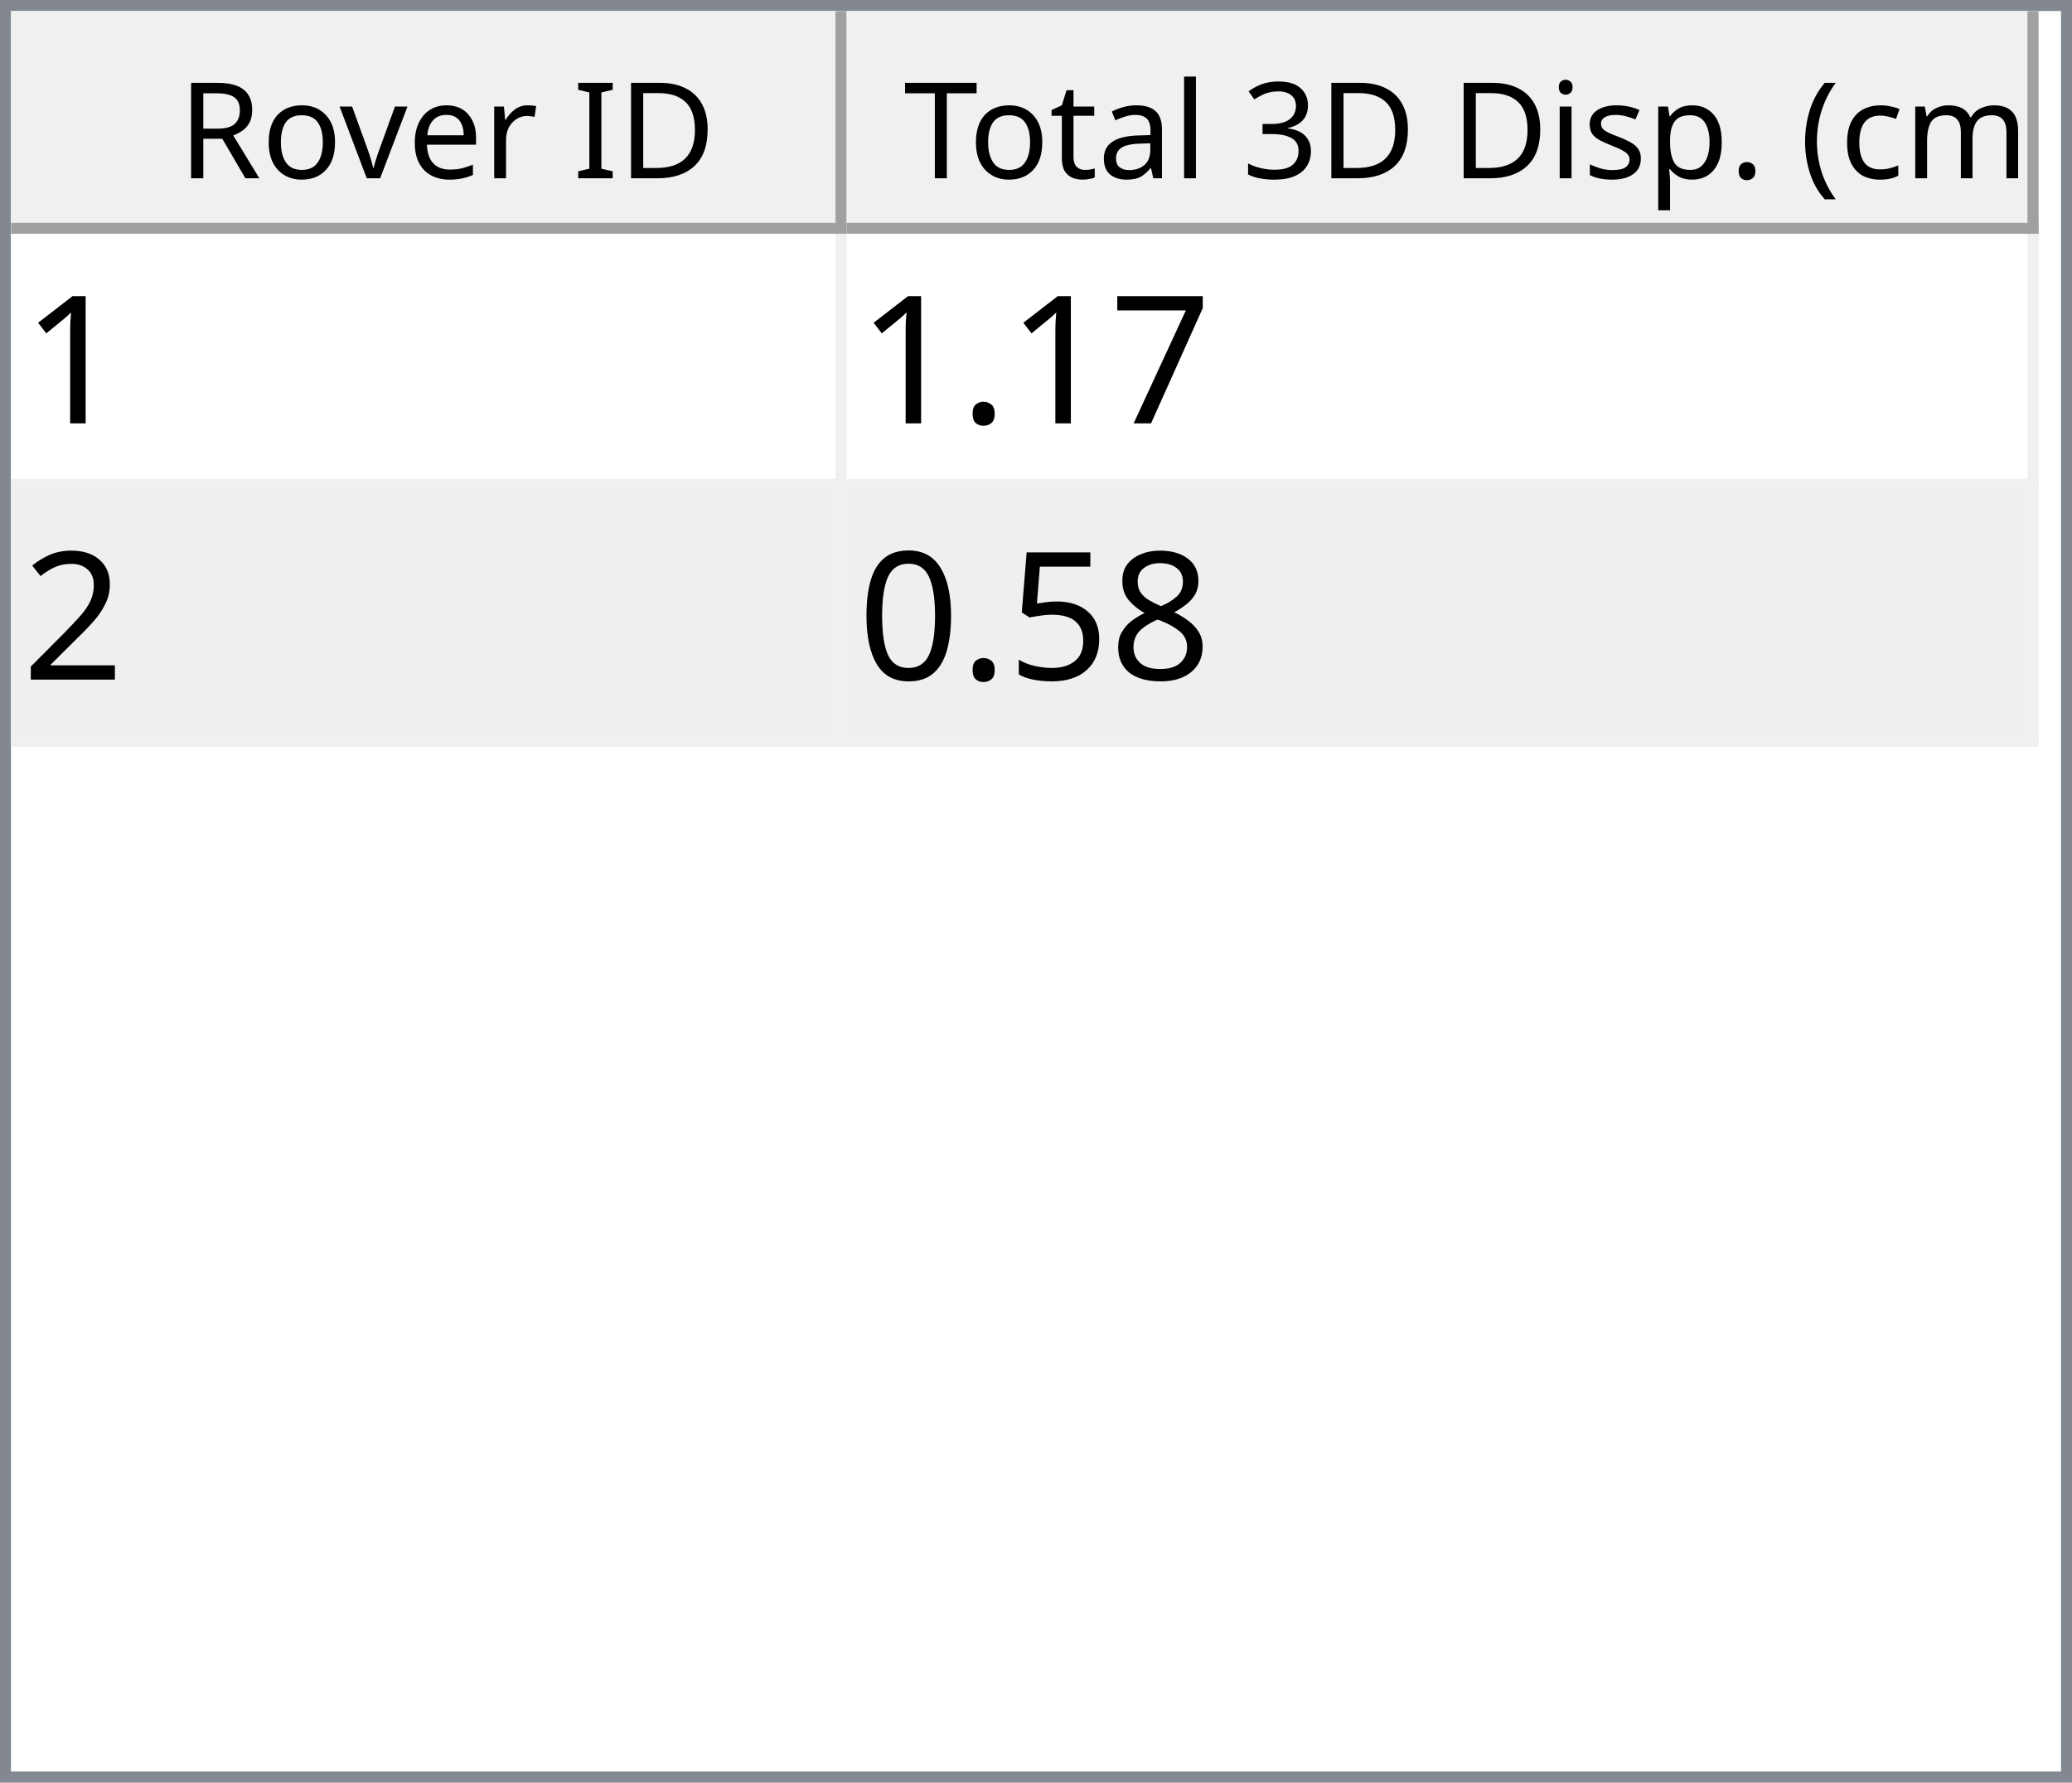
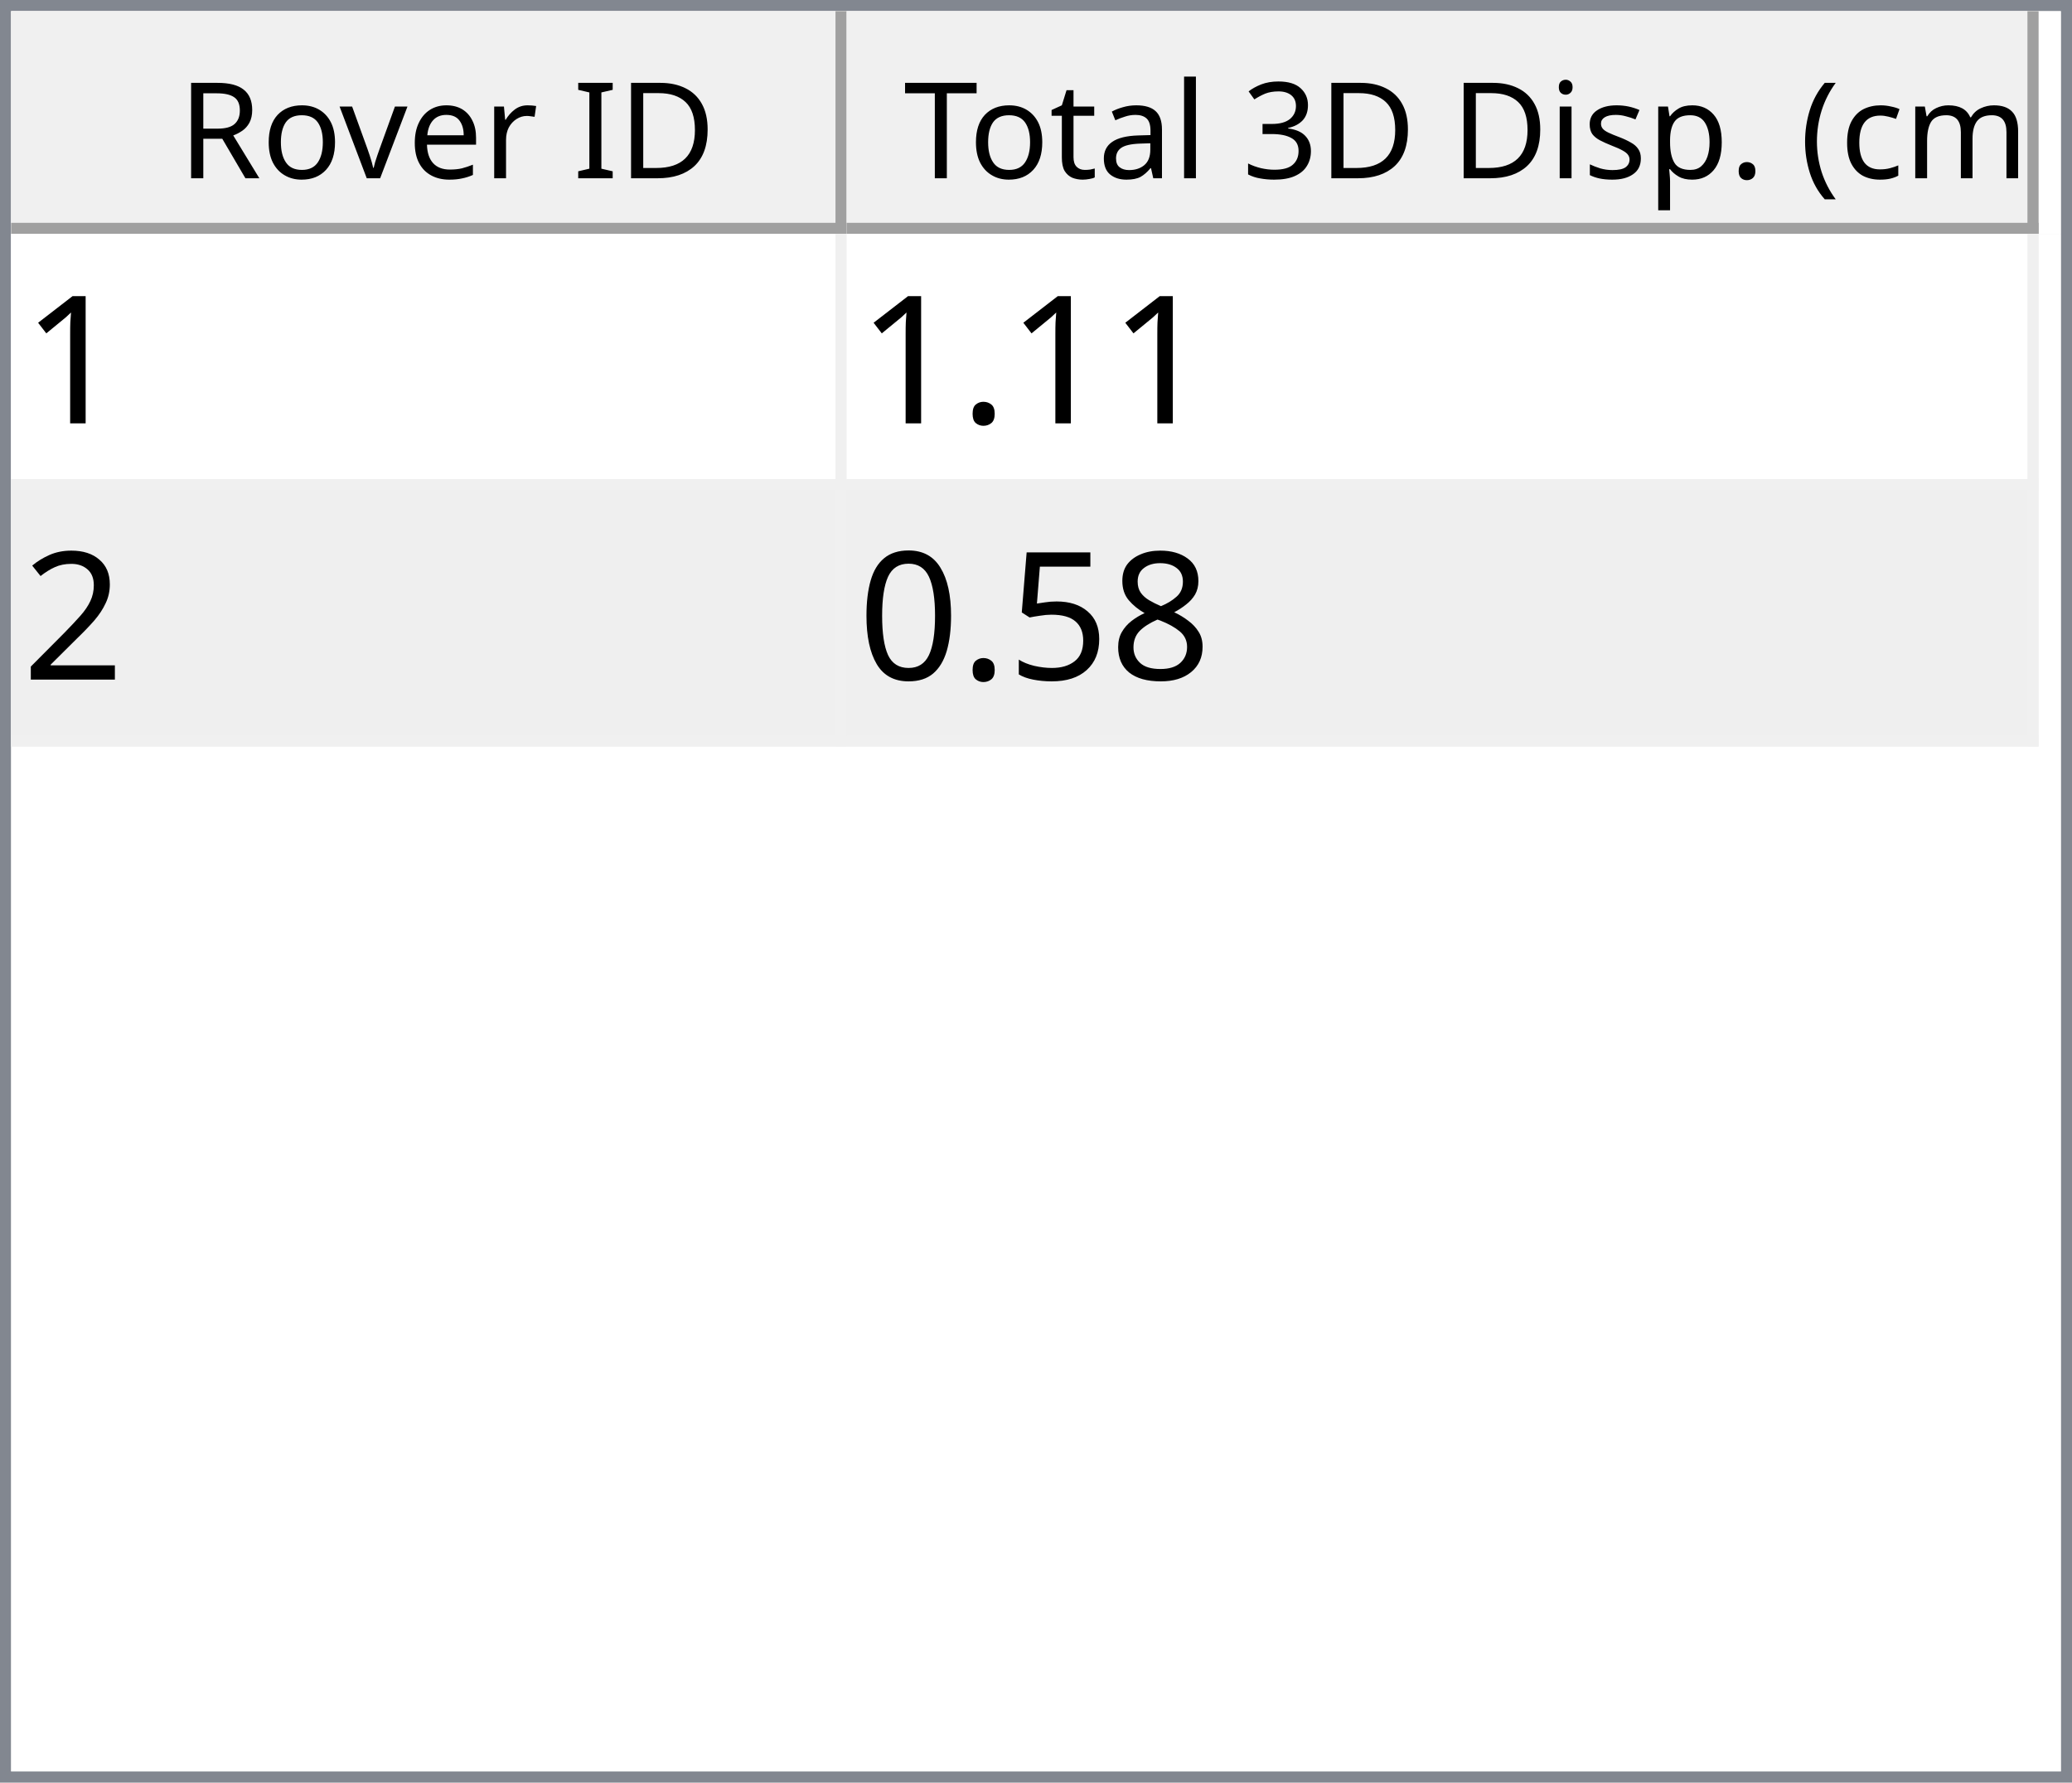
<svg xmlns="http://www.w3.org/2000/svg" style="fill-opacity:1; color-rendering:auto; color-interpolation:auto; text-rendering:auto; stroke:black; stroke-linecap:square; stroke-miterlimit:10; shape-rendering:auto; stroke-opacity:1; fill:black; stroke-dasharray:none; font-weight:normal; stroke-width:1; font-family:'Dialog'; font-style:normal; stroke-linejoin:miter; font-size:12px; stroke-dashoffset:0; image-rendering:auto;" width="186" height="160">
  <defs id="genericDefs" />
  <g>
    <defs id="defs1">
      <clipPath clipPathUnits="userSpaceOnUse" id="clipPath1">
        <path d="M0 0 L186 0 L186 160 L0 160 L0 0 Z" />
      </clipPath>
      <clipPath clipPathUnits="userSpaceOnUse" id="clipPath2">
        <path d="M0 0 L0 160 L186 160 L186 0 Z" />
      </clipPath>
      <clipPath clipPathUnits="userSpaceOnUse" id="clipPath3">
        <path d="M0 0 L0 20 L184 20 L184 0 Z" />
      </clipPath>
      <clipPath clipPathUnits="userSpaceOnUse" id="clipPath4">
        <path d="M0 0 L0 20 L75 20 L75 0 Z" />
      </clipPath>
      <clipPath clipPathUnits="userSpaceOnUse" id="clipPath5">
        <path d="M1 1 L1 19 L74 19 L74 1 Z" />
      </clipPath>
      <clipPath clipPathUnits="userSpaceOnUse" id="clipPath6">
        <path d="M0 0 L0 18 L73 18 L73 0 Z" />
      </clipPath>
      <clipPath clipPathUnits="userSpaceOnUse" id="clipPath7">
        <path d="M-0.5 -0.5 L-0.5 19.5 L74.5 19.5 L74.5 -0.5 Z" />
      </clipPath>
      <clipPath clipPathUnits="userSpaceOnUse" id="clipPath8">
        <path d="M0 0 L0 20 L107 20 L107 0 Z" />
      </clipPath>
      <clipPath clipPathUnits="userSpaceOnUse" id="clipPath9">
        <path d="M1 1 L1 19 L106 19 L106 1 Z" />
      </clipPath>
      <clipPath clipPathUnits="userSpaceOnUse" id="clipPath10">
        <path d="M0 0 L0 18 L105 18 L105 0 Z" />
      </clipPath>
      <clipPath clipPathUnits="userSpaceOnUse" id="clipPath11">
        <path d="M-0.5 -0.5 L-0.5 19.5 L106.5 19.5 L106.5 -0.5 Z" />
      </clipPath>
      <clipPath clipPathUnits="userSpaceOnUse" id="clipPath12">
        <path d="M0 0 L0 138 L184 138 L184 0 Z" />
      </clipPath>
      <clipPath clipPathUnits="userSpaceOnUse" id="clipPath13">
        <path d="M0 0 L0 46 L182 46 L182 0 Z" />
      </clipPath>
      <clipPath clipPathUnits="userSpaceOnUse" id="clipPath14">
        <path d="M-0.5 -0.5 L-0.5 45.5 L181.5 45.5 L181.5 -0.5 Z" />
      </clipPath>
      <clipPath clipPathUnits="userSpaceOnUse" id="clipPath15">
        <path d="M0 0 L0 22 L74 22 L74 0 Z" />
      </clipPath>
      <clipPath clipPathUnits="userSpaceOnUse" id="clipPath16">
        <path d="M0 0 L0 22 L106 22 L106 0 Z" />
      </clipPath>
      <font horiz-adv-x="64.551" id="font1">
        <font-face ascent="107.91" descent="25.098" units-per-em="100" style="font-style:normal; font-family:Segoe UI; font-weight:normal;" />
        <missing-glyph horiz-adv-x="64.551" d="M8.109 0 L8.109 68.266 L56.453 68.266 L56.453 0 L8.109 0 ZM15.328 7.234 L49.219 7.234 L49.219 61.031 L15.328 61.031 L15.328 7.234 Z" />
        <glyph unicode="D" horiz-adv-x="70.117" d="M9.188 0 L9.188 70.016 L28.516 70.016 Q65.531 70.016 65.531 35.891 Q65.531 19.672 55.25 9.836 Q44.969 0 27.734 0 L9.188 0 ZM17.391 62.594 L17.391 7.422 L27.828 7.422 Q41.609 7.422 49.273 14.797 Q56.938 22.172 56.938 35.688 Q56.938 62.594 28.328 62.594 L17.391 62.594 Z" />
        <glyph unicode="I" horiz-adv-x="26.611" d="M17.391 0 L9.188 0 L9.188 70.016 L17.391 70.016 L17.391 0 Z" />
        <glyph unicode=" " horiz-adv-x="27.393" d="" />
        <glyph unicode="r" horiz-adv-x="34.766" d="M34.188 41.891 Q32.078 43.5 28.125 43.5 Q23 43.5 19.555 38.672 Q16.109 33.844 16.109 25.484 L16.109 0 L8.109 0 L8.109 50 L16.109 50 L16.109 39.703 L16.312 39.703 Q18.016 44.969 21.531 47.922 Q25.047 50.875 29.391 50.875 Q32.516 50.875 34.188 50.203 L34.188 41.891 Z" />
        <glyph unicode="e" horiz-adv-x="52.295" d="M48.297 23 L12.984 23 Q13.188 14.656 17.484 10.109 Q21.781 5.562 29.297 5.562 Q37.75 5.562 44.828 11.141 L44.828 3.609 Q38.234 -1.172 27.391 -1.172 Q16.797 -1.172 10.742 5.641 Q4.688 12.453 4.688 24.812 Q4.688 36.469 11.305 43.82 Q17.922 51.172 27.734 51.172 Q37.547 51.172 42.922 44.828 Q48.297 38.484 48.297 27.203 L48.297 23 ZM40.094 29.781 Q40.047 36.719 36.75 40.578 Q33.453 44.438 27.594 44.438 Q21.922 44.438 17.969 40.383 Q14.016 36.328 13.094 29.781 L40.094 29.781 Z" />
        <glyph unicode="v" horiz-adv-x="47.9" d="M47.406 50 L27.484 0 L19.625 0 L0.688 50 L9.469 50 L22.172 13.672 Q23.578 9.672 23.922 6.688 L24.125 6.688 Q24.609 10.453 25.688 13.484 L38.969 50 L47.406 50 Z" />
        <glyph unicode="o" horiz-adv-x="58.594" d="M29 -1.172 Q17.922 -1.172 11.305 5.836 Q4.688 12.844 4.688 24.422 Q4.688 37.016 11.57 44.094 Q18.453 51.172 30.172 51.172 Q41.359 51.172 47.633 44.289 Q53.906 37.406 53.906 25.203 Q53.906 13.234 47.141 6.031 Q40.375 -1.172 29 -1.172 ZM29.594 44.438 Q21.875 44.438 17.383 39.188 Q12.891 33.938 12.891 24.703 Q12.891 15.828 17.43 10.695 Q21.969 5.562 29.594 5.562 Q37.359 5.562 41.531 10.594 Q45.703 15.625 45.703 24.906 Q45.703 34.281 41.531 39.359 Q37.359 44.438 29.594 44.438 Z" />
        <glyph unicode="R" horiz-adv-x="59.814" d="M59.375 0 L49.609 0 L37.891 19.625 Q36.281 22.359 34.766 24.289 Q33.25 26.219 31.664 27.438 Q30.078 28.656 28.25 29.219 Q26.422 29.781 24.125 29.781 L17.391 29.781 L17.391 0 L9.188 0 L9.188 70.016 L30.078 70.016 Q34.672 70.016 38.555 68.867 Q42.438 67.719 45.289 65.375 Q48.141 63.031 49.758 59.547 Q51.375 56.062 51.375 51.375 Q51.375 47.703 50.273 44.656 Q49.172 41.609 47.148 39.211 Q45.125 36.812 42.266 35.133 Q39.406 33.453 35.844 32.516 L35.844 32.328 Q37.594 31.547 38.891 30.547 Q40.188 29.547 41.359 28.18 Q42.531 26.812 43.68 25.078 Q44.828 23.344 46.234 21.047 L59.375 0 ZM17.391 62.594 L17.391 37.203 L28.516 37.203 Q31.594 37.203 34.203 38.133 Q36.812 39.062 38.719 40.797 Q40.625 42.531 41.703 45.047 Q42.781 47.562 42.781 50.688 Q42.781 56.297 39.141 59.445 Q35.5 62.594 28.609 62.594 L17.391 62.594 Z" />
        <glyph unicode=")" horiz-adv-x="30.176" d="M8.297 -15.922 L1.172 -15.922 Q16.406 2.344 16.406 26.812 Q16.406 51.469 1.078 70.016 L8.297 70.016 Q23.531 52.156 23.531 26.703 Q23.531 1.375 8.297 -15.922 Z" />
        <glyph unicode="m" horiz-adv-x="86.133" d="M79.109 0 L71.094 0 L71.094 28.719 Q71.094 37.016 68.531 40.727 Q65.969 44.438 59.906 44.438 Q54.781 44.438 51.195 39.75 Q47.609 35.062 47.609 28.516 L47.609 0 L39.594 0 L39.594 29.688 Q39.594 44.438 28.219 44.438 Q22.953 44.438 19.531 40.016 Q16.109 35.594 16.109 28.516 L16.109 0 L8.109 0 L8.109 50 L16.109 50 L16.109 42.094 L16.312 42.094 Q21.625 51.172 31.844 51.172 Q36.969 51.172 40.773 48.312 Q44.578 45.453 46 40.828 Q51.562 51.172 62.594 51.172 Q79.109 51.172 79.109 30.812 L79.109 0 Z" />
        <glyph unicode="c" horiz-adv-x="46.191" d="M42.188 2.297 Q36.422 -1.172 28.516 -1.172 Q17.828 -1.172 11.258 5.789 Q4.688 12.75 4.688 23.828 Q4.688 36.188 11.766 43.68 Q18.844 51.172 30.672 51.172 Q37.25 51.172 42.281 48.734 L42.281 40.531 Q36.719 44.438 30.375 44.438 Q22.703 44.438 17.797 38.945 Q12.891 33.453 12.891 24.516 Q12.891 15.719 17.508 10.641 Q22.125 5.562 29.891 5.562 Q36.422 5.562 42.188 9.906 L42.188 2.297 Z" />
        <glyph unicode="(" horiz-adv-x="30.176" d="M29.109 -15.922 L21.969 -15.922 Q6.844 1.375 6.844 26.703 Q6.844 52.156 21.969 70.016 L29.203 70.016 Q13.875 51.469 13.875 26.812 Q13.875 2.344 29.109 -15.922 Z" />
        <glyph unicode="." horiz-adv-x="21.68" d="M10.891 -1.078 Q8.641 -1.078 7.055 0.539 Q5.469 2.156 5.469 4.391 Q5.469 6.641 7.055 8.273 Q8.641 9.906 10.891 9.906 Q13.188 9.906 14.797 8.273 Q16.406 6.641 16.406 4.391 Q16.406 2.156 14.797 0.539 Q13.188 -1.078 10.891 -1.078 Z" />
        <glyph unicode="p" horiz-adv-x="58.789" d="M16.312 7.234 L16.109 7.234 L16.109 -23 L8.109 -23 L8.109 50 L16.109 50 L16.109 41.219 L16.312 41.219 Q22.219 51.172 33.594 51.172 Q43.266 51.172 48.688 44.461 Q54.109 37.75 54.109 26.469 Q54.109 13.922 48 6.375 Q41.891 -1.172 31.297 -1.172 Q21.578 -1.172 16.312 7.234 ZM16.109 27.391 L16.109 20.406 Q16.109 14.203 20.141 9.883 Q24.172 5.562 30.375 5.562 Q37.641 5.562 41.773 11.133 Q45.906 16.703 45.906 26.609 Q45.906 34.969 42.047 39.703 Q38.188 44.438 31.594 44.438 Q24.609 44.438 20.359 39.578 Q16.109 34.719 16.109 27.391 Z" />
        <glyph unicode="s" horiz-adv-x="42.432" d="M5.078 1.812 L5.078 10.406 Q11.625 5.562 19.484 5.562 Q30.031 5.562 30.031 12.594 Q30.031 14.594 29.125 15.992 Q28.219 17.391 26.68 18.461 Q25.141 19.531 23.07 20.383 Q21 21.234 18.609 22.172 Q15.281 23.484 12.766 24.828 Q10.25 26.172 8.57 27.859 Q6.891 29.547 6.031 31.695 Q5.172 33.844 5.172 36.719 Q5.172 40.234 6.789 42.945 Q8.406 45.656 11.086 47.484 Q13.766 49.312 17.211 50.242 Q20.656 51.172 24.312 51.172 Q30.812 51.172 35.938 48.922 L35.938 40.828 Q30.422 44.438 23.25 44.438 Q21 44.438 19.195 43.922 Q17.391 43.406 16.094 42.477 Q14.797 41.547 14.086 40.258 Q13.375 38.969 13.375 37.406 Q13.375 35.453 14.086 34.133 Q14.797 32.812 16.164 31.789 Q17.531 30.766 19.484 29.938 Q21.438 29.109 23.922 28.125 Q27.25 26.859 29.883 25.516 Q32.516 24.172 34.375 22.484 Q36.234 20.797 37.234 18.602 Q38.234 16.406 38.234 13.375 Q38.234 9.672 36.602 6.938 Q34.969 4.203 32.234 2.398 Q29.5 0.594 25.93 -0.289 Q22.359 -1.172 18.453 -1.172 Q10.75 -1.172 5.078 1.812 Z" />
        <glyph unicode="i" horiz-adv-x="24.219" d="M12.203 62.703 Q10.062 62.703 8.547 64.164 Q7.031 65.625 7.031 67.875 Q7.031 70.125 8.547 71.609 Q10.062 73.094 12.203 73.094 Q14.406 73.094 15.945 71.609 Q17.484 70.125 17.484 67.875 Q17.484 65.719 15.945 64.211 Q14.406 62.703 12.203 62.703 ZM16.109 0 L8.109 0 L8.109 50 L16.109 50 L16.109 0 Z" />
        <glyph unicode="3" horiz-adv-x="53.906" d="M46.531 19.828 Q46.531 15.094 44.75 11.211 Q42.969 7.328 39.719 4.57 Q36.469 1.812 31.93 0.297 Q27.391 -1.219 21.922 -1.219 Q11.922 -1.219 6 2.594 L6 11.188 Q13.094 5.609 22.219 5.609 Q25.875 5.609 28.828 6.539 Q31.781 7.469 33.906 9.227 Q36.031 10.984 37.18 13.477 Q38.328 15.969 38.328 19.094 Q38.328 32.812 18.797 32.812 L12.984 32.812 L12.984 39.594 L18.5 39.594 Q35.797 39.594 35.797 52.484 Q35.797 64.406 22.609 64.406 Q15.188 64.406 8.688 59.422 L8.688 67.188 Q15.375 71.188 24.609 71.188 Q29 71.188 32.57 69.969 Q36.141 68.75 38.68 66.555 Q41.219 64.359 42.609 61.281 Q44 58.203 44 54.5 Q44 40.672 30.031 36.719 L30.031 36.531 Q33.594 36.141 36.625 34.797 Q39.656 33.453 41.852 31.305 Q44.047 29.156 45.289 26.25 Q46.531 23.344 46.531 19.828 Z" />
        <glyph unicode="l" horiz-adv-x="24.219" d="M16.109 0 L8.109 0 L8.109 74.031 L16.109 74.031 L16.109 0 Z" />
        <glyph unicode="a" horiz-adv-x="50.879" d="M43.891 0 L35.891 0 L35.891 7.812 L35.688 7.812 Q30.469 -1.172 20.312 -1.172 Q12.844 -1.172 8.617 2.781 Q4.391 6.734 4.391 13.281 Q4.391 27.297 20.906 29.594 L35.891 31.688 Q35.891 44.438 25.594 44.438 Q16.547 44.438 9.281 38.281 L9.281 46.484 Q16.656 51.172 26.266 51.172 Q43.891 51.172 43.891 32.516 L43.891 0 ZM35.891 25.297 L23.828 23.641 Q18.266 22.859 15.43 20.875 Q12.594 18.891 12.594 13.875 Q12.594 10.203 15.211 7.883 Q17.828 5.562 22.172 5.562 Q28.125 5.562 32.008 9.742 Q35.891 13.922 35.891 20.312 L35.891 25.297 Z" />
        <glyph unicode="t" horiz-adv-x="33.887" d="M31.297 0.484 Q28.469 -1.078 23.828 -1.078 Q10.688 -1.078 10.688 13.578 L10.688 43.172 L2.094 43.172 L2.094 50 L10.688 50 L10.688 62.203 L18.703 64.797 L18.703 50 L31.297 50 L31.297 43.172 L18.703 43.172 L18.703 14.984 Q18.703 9.969 20.414 7.82 Q22.125 5.672 26.078 5.672 Q29.109 5.672 31.297 7.328 L31.297 0.484 Z" />
        <glyph unicode="T" horiz-adv-x="52.393" d="M50.594 62.594 L30.375 62.594 L30.375 0 L22.172 0 L22.172 62.594 L2 62.594 L2 70.016 L50.594 70.016 L50.594 62.594 Z" />
      </font>
      <font horiz-adv-x="75.0" id="font2">
        <font-face ascent="100.537" descent="21.973" units-per-em="100" style="font-style:normal; font-family:sans-serif; font-weight:normal;" />
        <missing-glyph horiz-adv-x="75.0" d="M12.5 0 L12.5 62.5 L62.5 62.5 L62.5 0 L12.5 0 ZM14.062 1.562 L60.938 1.562 L60.938 60.938 L14.062 60.938 L14.062 1.562 Z" />
        <glyph unicode="1" horiz-adv-x="55.615" d="M37.25 0 L28.469 0 L28.469 56 Q25.297 52.984 20.141 49.953 Q14.984 46.922 10.891 45.406 L10.891 53.906 Q18.266 57.375 23.781 62.305 Q29.297 67.234 31.594 71.875 L37.25 71.875 L37.25 0 Z" />
-         <glyph unicode="7" horiz-adv-x="55.615" d="M4.734 62.203 L4.734 70.656 L51.078 70.656 L51.078 63.812 Q44.234 56.547 37.523 44.484 Q30.812 32.422 27.156 19.672 Q24.516 10.688 23.781 0 L14.75 0 Q14.891 8.453 18.062 20.414 Q21.234 32.375 27.172 43.484 Q33.109 54.594 39.797 62.203 L4.734 62.203 Z" />
        <glyph unicode="." horiz-adv-x="27.783" d="M9.078 0 L9.078 10.016 L19.094 10.016 L19.094 0 L9.078 0 Z" />
        <glyph unicode="2" horiz-adv-x="55.615" d="M50.344 8.453 L50.344 0 L3.031 0 Q2.938 3.172 4.047 6.109 Q5.859 10.938 9.836 15.625 Q13.812 20.312 21.344 26.469 Q33.016 36.031 37.117 41.625 Q41.219 47.219 41.219 52.203 Q41.219 57.422 37.477 61.008 Q33.734 64.594 27.734 64.594 Q21.391 64.594 17.578 60.789 Q13.766 56.984 13.719 50.25 L4.688 51.172 Q5.609 61.281 11.664 66.578 Q17.719 71.875 27.938 71.875 Q38.234 71.875 44.242 66.164 Q50.25 60.453 50.25 52 Q50.25 47.703 48.492 43.555 Q46.734 39.406 42.656 34.812 Q38.578 30.219 29.109 22.219 Q21.188 15.578 18.945 13.211 Q16.703 10.844 15.234 8.453 L50.344 8.453 Z" />
        <glyph unicode="8" horiz-adv-x="55.615" d="M17.672 38.812 Q12.203 40.828 9.57 44.539 Q6.938 48.25 6.938 53.422 Q6.938 61.234 12.555 66.555 Q18.172 71.875 27.484 71.875 Q36.859 71.875 42.578 66.43 Q48.297 60.984 48.297 53.172 Q48.297 48.188 45.68 44.508 Q43.062 40.828 37.75 38.812 Q44.344 36.672 47.781 31.883 Q51.219 27.094 51.219 20.453 Q51.219 11.281 44.727 5.031 Q38.234 -1.219 27.641 -1.219 Q17.047 -1.219 10.547 5.055 Q4.047 11.328 4.047 20.703 Q4.047 27.688 7.594 32.398 Q11.141 37.109 17.672 38.812 ZM15.922 53.719 Q15.922 48.641 19.195 45.414 Q22.469 42.188 27.688 42.188 Q32.766 42.188 36.016 45.383 Q39.266 48.578 39.266 53.219 Q39.266 58.062 35.914 61.359 Q32.562 64.656 27.594 64.656 Q22.562 64.656 19.242 61.43 Q15.922 58.203 15.922 53.719 ZM13.094 20.656 Q13.094 16.891 14.875 13.375 Q16.656 9.859 20.172 7.93 Q23.688 6 27.734 6 Q34.031 6 38.133 10.055 Q42.234 14.109 42.234 20.359 Q42.234 26.703 38.016 30.859 Q33.797 35.016 27.438 35.016 Q21.234 35.016 17.164 30.914 Q13.094 26.812 13.094 20.656 Z" />
        <glyph unicode="5" horiz-adv-x="55.615" d="M4.156 18.75 L13.375 19.531 Q14.406 12.797 18.141 9.398 Q21.875 6 27.156 6 Q33.5 6 37.891 10.789 Q42.281 15.578 42.281 23.484 Q42.281 31 38.062 35.352 Q33.844 39.703 27 39.703 Q22.75 39.703 19.336 37.773 Q15.922 35.844 13.969 32.766 L5.719 33.844 L12.641 70.609 L48.25 70.609 L48.25 62.203 L19.672 62.203 L15.828 42.969 Q22.266 47.469 29.344 47.469 Q38.719 47.469 45.164 40.969 Q51.609 34.469 51.609 24.266 Q51.609 14.547 45.953 7.469 Q39.062 -1.219 27.156 -1.219 Q17.391 -1.219 11.211 4.25 Q5.031 9.719 4.156 18.75 Z" />
        <glyph unicode="0" horiz-adv-x="55.615" d="M4.156 35.297 Q4.156 48 6.766 55.742 Q9.375 63.484 14.523 67.68 Q19.672 71.875 27.484 71.875 Q33.25 71.875 37.594 69.555 Q41.938 67.234 44.773 62.867 Q47.609 58.5 49.219 52.227 Q50.828 45.953 50.828 35.297 Q50.828 22.703 48.242 14.969 Q45.656 7.234 40.508 3.008 Q35.359 -1.219 27.484 -1.219 Q17.141 -1.219 11.234 6.203 Q4.156 15.141 4.156 35.297 ZM13.188 35.297 Q13.188 17.672 17.312 11.836 Q21.438 6 27.484 6 Q33.547 6 37.672 11.859 Q41.797 17.719 41.797 35.297 Q41.797 52.984 37.672 58.789 Q33.547 64.594 27.391 64.594 Q21.344 64.594 17.719 59.469 Q13.188 52.938 13.188 35.297 Z" />
      </font>
    </defs>
    <g style="fill:white; stroke:white;">
      <rect x="0" y="0" width="186" style="clip-path:url(#clipPath1); stroke:none;" height="160" />
    </g>
    <g style="fill:white; text-rendering:optimizeSpeed; color-rendering:optimizeSpeed; image-rendering:optimizeSpeed; shape-rendering:crispEdges; stroke:white; color-interpolation:sRGB;">
      <rect x="0" width="186" height="160" y="0" style="stroke:none;" />
      <path style="stroke:none;" d="M0 160 L186 160 L186 0 L0 0 Z" />
    </g>
    <g style="fill:rgb(240,240,240); font-family:'Segoe UI'; stroke:rgb(240,240,240);">
      <rect x="0" y="0" width="186" style="clip-path:url(#clipPath2); stroke:none;" height="160" />
    </g>
    <g style="fill:rgb(130,135,144); font-family:'Segoe UI'; stroke:rgb(130,135,144);">
      <path d="M0 0 L186 0 L186 160 L0 160 L0 0 ZM1 1 L185 1 L185 159 L1 159 L1 1 Z" style="fill-rule:evenodd; clip-path:url(#clipPath2); stroke:none;" />
    </g>
    <g style="fill:white; font-family:'Segoe UI'; stroke:white;" transform="translate(1,1)">
      <rect x="0" y="0" width="184" style="clip-path:url(#clipPath3); stroke:none;" height="20" />
    </g>
    <g style="fill:rgb(240,240,240); font-family:'Segoe UI'; stroke:rgb(240,240,240);" transform="translate(1,1)">
      <rect x="0" y="0" width="75" style="clip-path:url(#clipPath4); stroke:none;" height="20" />
    </g>
    <g style="font-family:'Segoe UI';" transform="translate(2,2)">
      <text x="14" xml:space="preserve" y="14" style="clip-path:url(#clipPath6); stroke:none;">Rover ID</text>
    </g>
    <g style="fill:rgb(160,160,160); font-family:'Segoe UI'; stroke:rgb(160,160,160); stroke-linejoin:bevel;" transform="translate(1.5,1.5)">
      <line x1="74" x2="74" y1="0" style="fill:none; clip-path:url(#clipPath7);" y2="19" />
    </g>
    <g style="fill:rgb(160,160,160); font-family:'Segoe UI'; stroke:rgb(160,160,160); stroke-linejoin:bevel;" transform="matrix(1,0,0,1,1,1) translate(0.5,0.5)">
      <line x1="0" x2="74" y1="19" style="fill:none; clip-path:url(#clipPath7);" y2="19" />
    </g>
    <g style="fill:rgb(240,240,240); font-family:'Segoe UI'; stroke:rgb(240,240,240);" transform="translate(76,1)">
      <rect x="0" y="0" width="107" style="clip-path:url(#clipPath8); stroke:none;" height="20" />
    </g>
    <g style="font-family:'Segoe UI';" transform="translate(77,2)">
      <text x="1" xml:space="preserve" y="14" style="clip-path:url(#clipPath10); stroke:none;"> Total 3D Disp. (cm)</text>
    </g>
    <g style="fill:rgb(160,160,160); font-family:'Segoe UI'; stroke:rgb(160,160,160); stroke-linejoin:bevel;" transform="translate(76.5,1.5)">
      <line x1="106" x2="106" y1="0" style="fill:none; clip-path:url(#clipPath11);" y2="19" />
    </g>
    <g style="fill:rgb(160,160,160); font-family:'Segoe UI'; stroke:rgb(160,160,160); stroke-linejoin:bevel;" transform="matrix(1,0,0,1,76,1) translate(0.5,0.5)">
      <line x1="0" x2="106" y1="19" style="fill:none; clip-path:url(#clipPath11);" y2="19" />
    </g>
    <g style="fill:white; font-family:'Segoe UI'; stroke:white;" transform="translate(1,21)">
      <rect x="0" y="0" width="184" style="clip-path:url(#clipPath12); stroke:none;" height="138" />
    </g>
    <g style="fill:rgb(240,240,240); font-size:16px; font-family:sans-serif; stroke:rgb(240,240,240);" transform="translate(1,21)">
      <rect x="0" y="0" width="182" style="clip-path:url(#clipPath13); stroke:none;" height="46" />
      <line transform="translate(0.5,0.5)" x1="0" x2="181" y1="22" style="clip-path:url(#clipPath14); fill:none; stroke-linejoin:bevel;" y2="22" />
    </g>
    <g transform="matrix(1,0,0,1,1,21) translate(0.5,0.5)" style="fill:rgb(240,240,240); font-size:16px; font-family:sans-serif; stroke:rgb(240,240,240); stroke-linejoin:bevel;">
      <line x1="0" x2="181" y1="45" style="fill:none; clip-path:url(#clipPath14);" y2="45" />
    </g>
    <g transform="matrix(1,0,0,1,1,21) translate(0.5,0.5)" style="fill:rgb(240,240,240); font-size:16px; font-family:sans-serif; stroke:rgb(240,240,240); stroke-linejoin:bevel;">
      <line x1="74" x2="74" y1="0" style="fill:none; clip-path:url(#clipPath14);" y2="45" />
    </g>
    <g transform="matrix(1,0,0,1,1,21) translate(0.5,0.5)" style="fill:rgb(240,240,240); font-size:16px; font-family:sans-serif; stroke:rgb(240,240,240); stroke-linejoin:bevel;">
      <line x1="181" x2="181" y1="0" style="fill:none; clip-path:url(#clipPath14);" y2="45" />
    </g>
    <g style="fill:white; font-size:16px; font-family:sans-serif; stroke:white;" transform="matrix(1,0,0,1,1,21)">
      <rect x="0" y="0" width="74" style="clip-path:url(#clipPath15); stroke:none;" height="22" />
      <text x="1" y="17" style="fill:black; clip-path:url(#clipPath15); stroke:none;" xml:space="preserve">1</text>
    </g>
    <g style="fill:white; font-size:16px; font-family:sans-serif; stroke:white;" transform="matrix(1,0,0,1,1,21) translate(75,0)">
      <rect x="0" y="0" width="106" style="clip-path:url(#clipPath16); stroke:none;" height="22" />
-       <text x="1" y="17" style="fill:black; clip-path:url(#clipPath16); stroke:none;" xml:space="preserve">1.17</text>
+       <text x="1" y="17" style="fill:black; clip-path:url(#clipPath16); stroke:none;" xml:space="preserve">1.11</text>
    </g>
    <g style="fill:rgb(239,239,239); font-size:16px; font-family:sans-serif; stroke:rgb(239,239,239);" transform="matrix(1,0,0,1,1,21) translate(0,23)">
      <rect x="0" y="0" width="74" style="clip-path:url(#clipPath15); stroke:none;" height="22" />
      <text x="1" y="17" style="fill:black; clip-path:url(#clipPath15); stroke:none;" xml:space="preserve">2</text>
    </g>
    <g style="fill:rgb(239,239,239); font-size:16px; font-family:sans-serif; stroke:rgb(239,239,239);" transform="matrix(1,0,0,1,1,21) translate(75,23)">
      <rect x="0" y="0" width="106" style="clip-path:url(#clipPath16); stroke:none;" height="22" />
      <text x="1" y="17" style="fill:black; clip-path:url(#clipPath16); stroke:none;" xml:space="preserve">0.58</text>
    </g>
  </g>
</svg>
